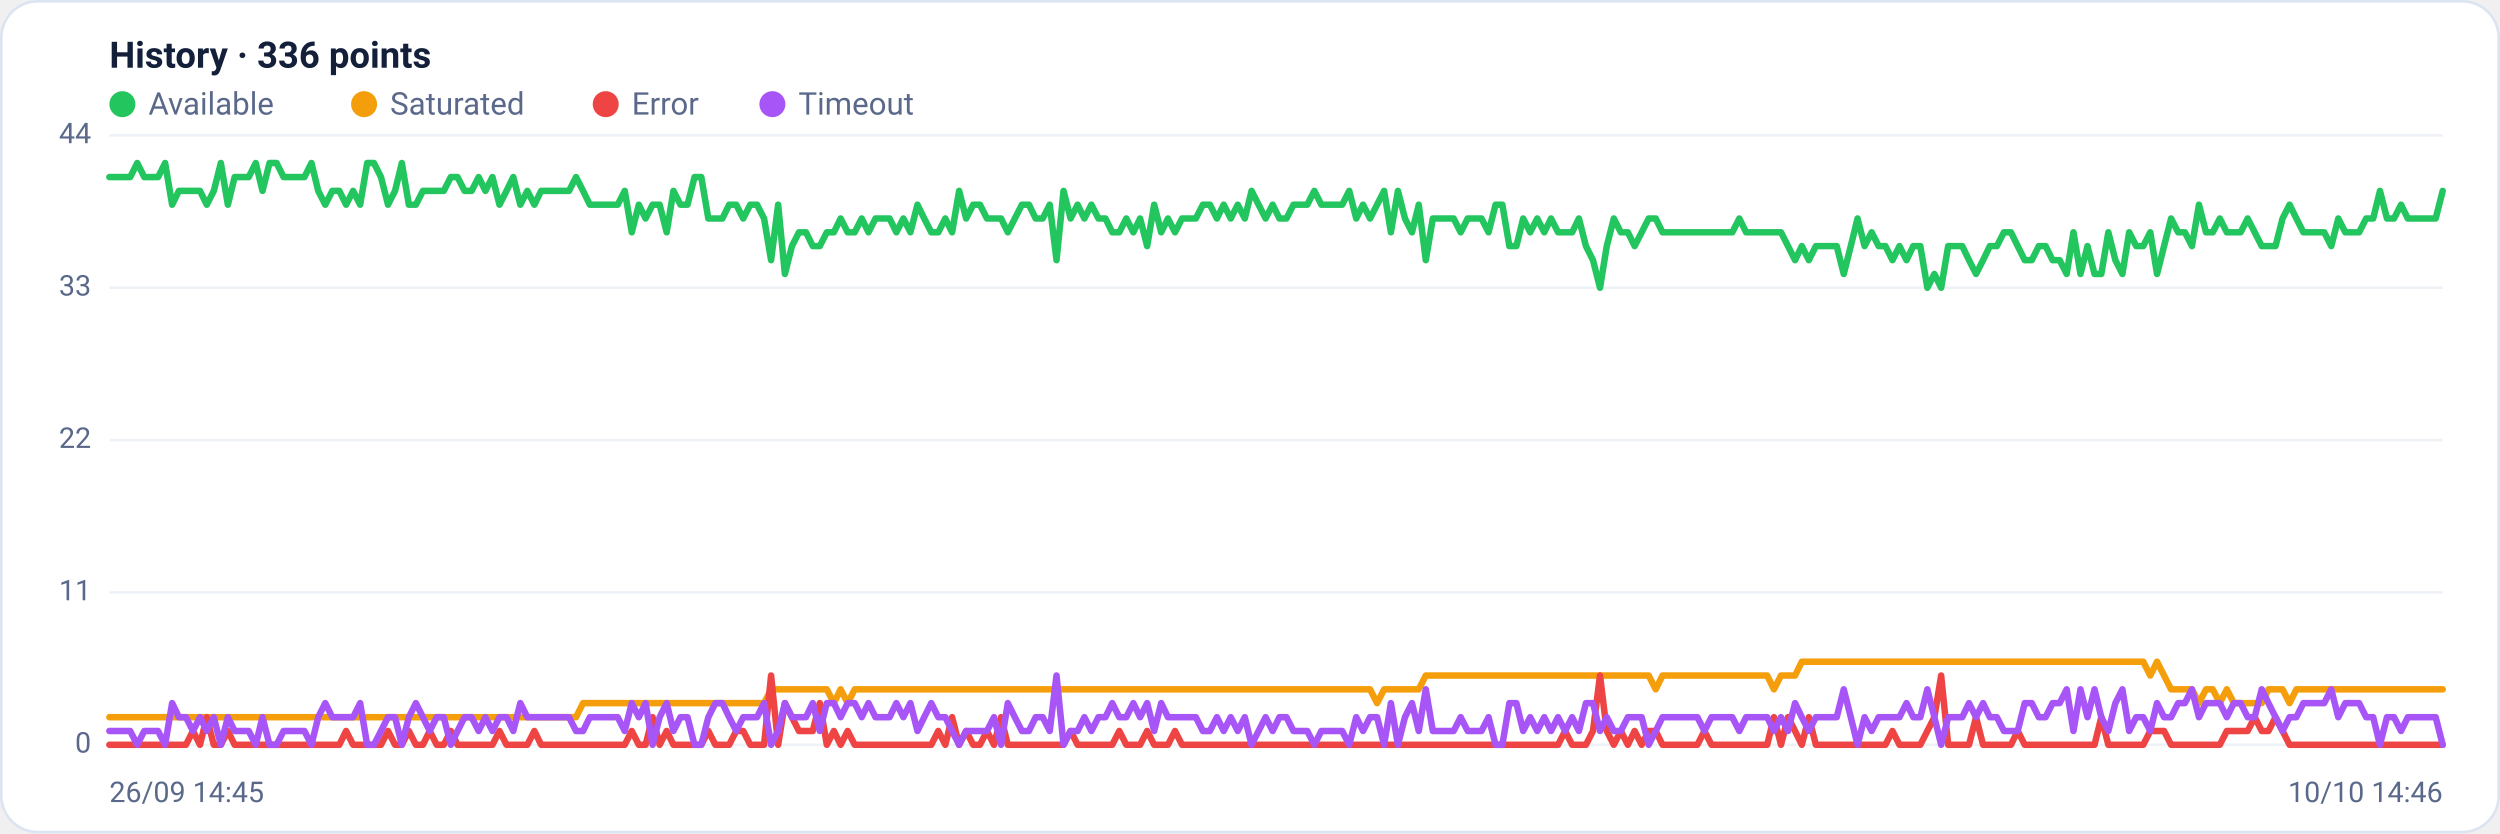
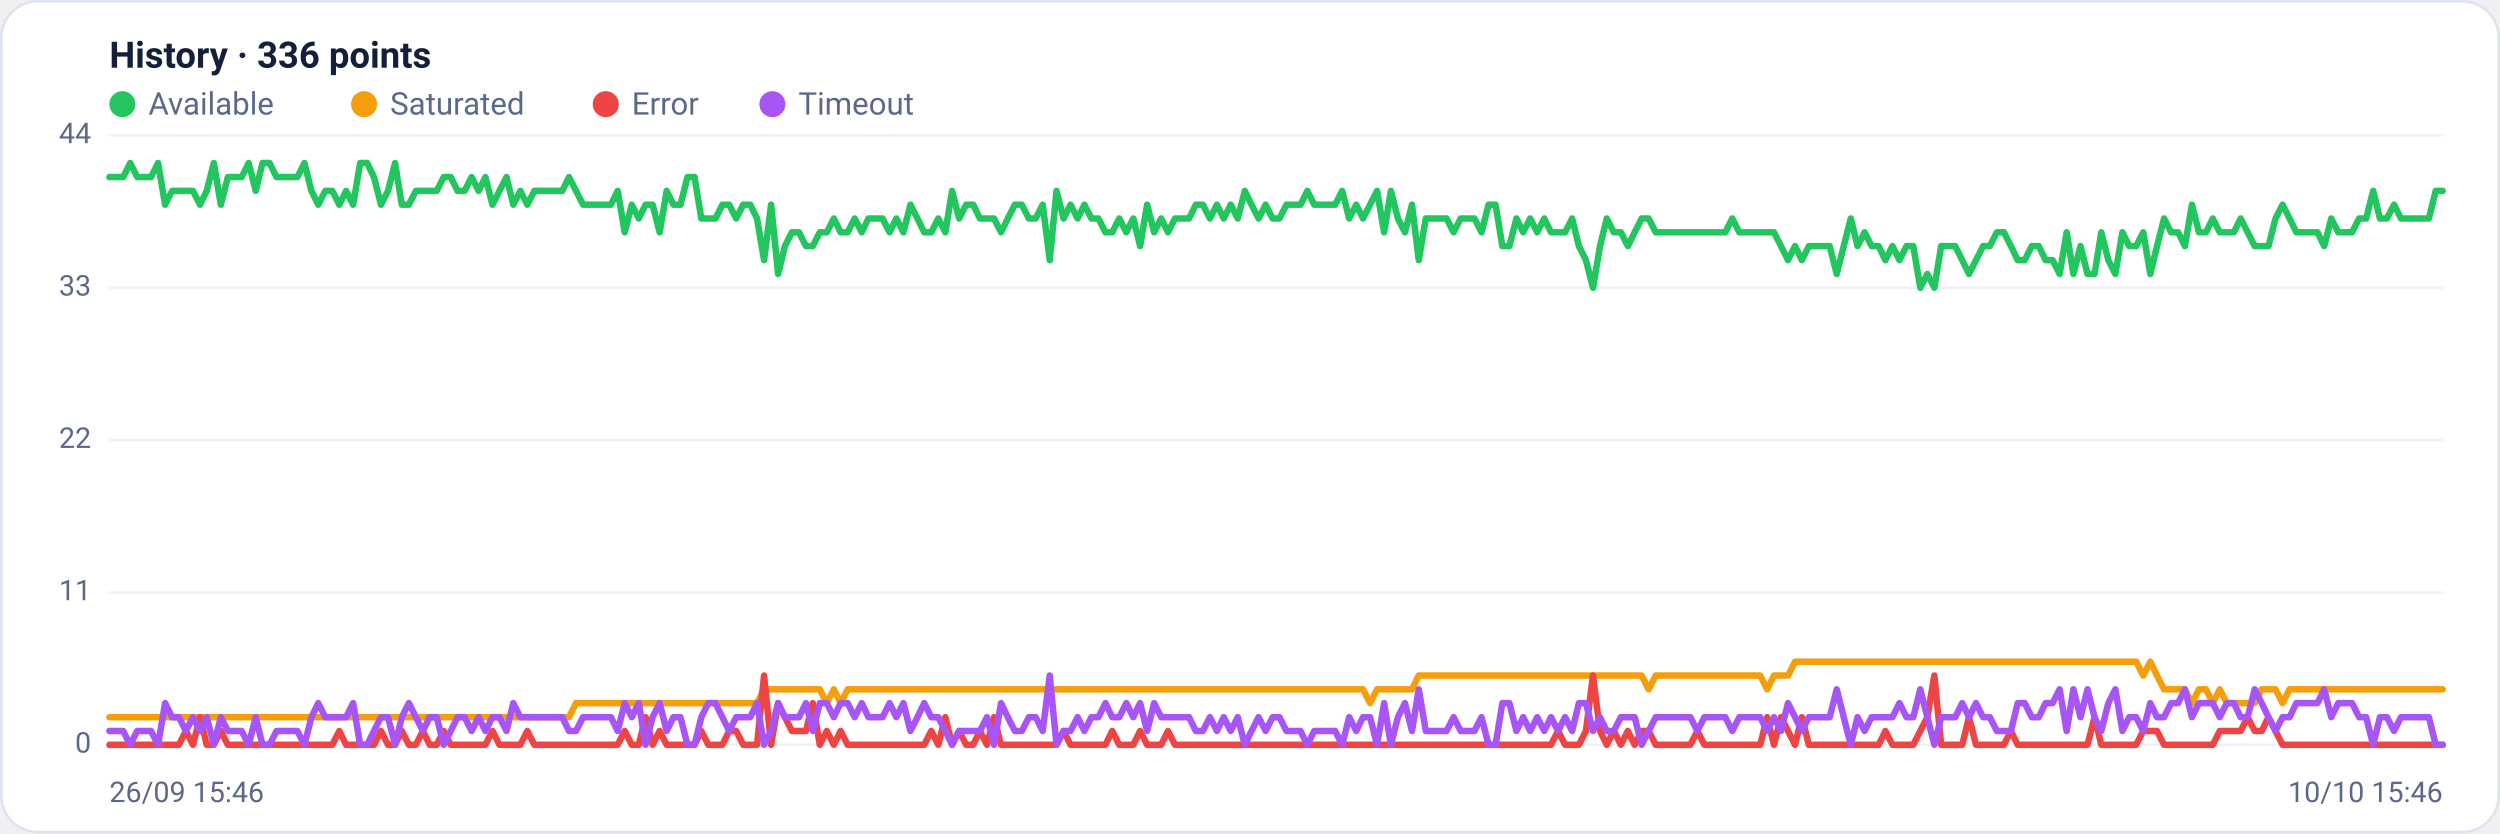
<svg xmlns="http://www.w3.org/2000/svg" viewBox="0 0 960 320" width="960" height="320" font-family="Segoe UI, system-ui, -apple-system, Roboto, Helvetica, Arial, sans-serif" role="img" aria-label="Availability history per region">
  <rect x="0.5" y="0.5" width="959" height="319" rx="14" fill="#ffffff" stroke="#dce3f1" />
  <text x="42" y="26" font-size="14" font-weight="600" fill="#14203a">History · 336 points</text>
  <circle cx="47" cy="40" r="5" fill="#22c55e" />
  <text x="57" y="44" font-size="12" fill="#5a688a">Available</text>
  <circle cx="139.8" cy="40" r="5" fill="#f59e0b" />
  <text x="149.8" y="44" font-size="12" fill="#5a688a">Saturated</text>
  <circle cx="232.6" cy="40" r="5" fill="#ef4444" />
  <text x="242.6" y="44" font-size="12" fill="#5a688a">Error</text>
  <circle cx="296.6" cy="40" r="5" fill="#a855f7" />
  <text x="306.6" y="44" font-size="12" fill="#5a688a">Timeout</text>
  <line x1="42" y1="286.0" x2="938" y2="286.0" stroke="#eef2f7" stroke-width="1" />
  <text x="35" y="289.0" text-anchor="end" font-size="11" fill="#5a688a">0</text>
  <line x1="42" y1="227.5" x2="938" y2="227.5" stroke="#eef2f7" stroke-width="1" />
  <text x="35" y="230.5" text-anchor="end" font-size="11" fill="#5a688a">11</text>
  <line x1="42" y1="169.0" x2="938" y2="169.0" stroke="#eef2f7" stroke-width="1" />
  <text x="35" y="172.0" text-anchor="end" font-size="11" fill="#5a688a">22</text>
  <line x1="42" y1="110.5" x2="938" y2="110.5" stroke="#eef2f7" stroke-width="1" />
  <text x="35" y="113.5" text-anchor="end" font-size="11" fill="#5a688a">33</text>
  <line x1="42" y1="52.0" x2="938" y2="52.0" stroke="#eef2f7" stroke-width="1" />
  <text x="35" y="55.0" text-anchor="end" font-size="11" fill="#5a688a">44</text>
-   <polyline fill="none" stroke="#22c55e" stroke-width="2.5" stroke-linejoin="round" stroke-linecap="round" points="42.0,68.0 44.7,68.0 47.3,68.0 50.0,68.0 52.7,62.6 55.4,68.0 58.0,68.0 60.7,68.0 63.4,62.6 66.1,78.6 68.7,73.3 71.4,73.3 74.1,73.3 76.8,73.3 79.4,78.6 82.1,73.3 84.8,62.6 87.5,78.6 90.1,68.0 92.8,68.0 95.5,68.0 98.2,62.6 100.8,73.3 103.5,62.6 106.2,62.6 108.9,68.0 111.5,68.0 114.2,68.0 116.9,68.0 119.6,62.6 122.2,73.3 124.9,78.6 127.6,73.3 130.3,73.3 132.9,78.6 135.6,73.3 138.3,78.6 141.0,62.6 143.6,62.6 146.3,68.0 149.0,78.6 151.7,73.3 154.3,62.6 157.0,78.6 159.7,78.6 162.4,73.3 165.0,73.3 167.7,73.3 170.4,73.3 173.1,68.0 175.7,68.0 178.4,73.3 181.1,73.3 183.8,68.0 186.4,73.3 189.1,68.0 191.8,78.6 194.5,73.3 197.1,68.0 199.8,78.6 202.5,73.3 205.2,78.6 207.8,73.3 210.5,73.3 213.2,73.3 215.9,73.3 218.5,73.3 221.2,68.0 223.9,73.3 226.5,78.6 229.2,78.6 231.9,78.6 234.6,78.6 237.2,78.6 239.9,73.3 242.6,89.2 245.3,78.6 247.9,83.9 250.6,78.6 253.3,78.6 256.0,89.2 258.6,73.3 261.3,78.6 264.0,78.6 266.7,68.0 269.3,68.0 272.0,83.9 274.7,83.9 277.4,83.9 280.0,78.6 282.7,78.6 285.4,83.9 288.1,78.6 290.7,78.6 293.4,83.9 296.1,99.9 298.8,78.6 301.4,105.2 304.1,94.5 306.8,89.2 309.5,89.2 312.1,94.5 314.8,94.5 317.5,89.2 320.2,89.2 322.8,83.9 325.5,89.2 328.2,89.2 330.9,83.9 333.5,89.2 336.2,83.9 338.9,83.9 341.6,83.9 344.2,89.2 346.9,83.9 349.6,89.2 352.3,78.6 354.9,83.9 357.6,89.2 360.3,89.2 363.0,83.9 365.6,89.2 368.3,73.3 371.0,83.9 373.7,78.6 376.3,78.6 379.0,83.9 381.7,83.9 384.4,83.9 387.0,89.2 389.7,83.9 392.4,78.6 395.1,78.6 397.7,83.9 400.4,83.9 403.1,78.6 405.7,99.9 408.4,73.3 411.1,83.9 413.8,78.6 416.4,83.9 419.1,78.6 421.8,83.9 424.5,83.9 427.1,89.2 429.8,89.2 432.5,83.9 435.2,89.2 437.8,83.9 440.5,94.5 443.2,78.6 445.9,89.2 448.5,83.9 451.2,89.2 453.9,83.9 456.6,83.9 459.2,83.9 461.9,78.6 464.6,78.6 467.3,83.9 469.9,78.6 472.6,83.9 475.3,78.6 478.0,83.9 480.6,73.3 483.3,78.6 486.0,83.9 488.7,78.6 491.3,83.9 494.0,83.9 496.7,78.6 499.4,78.6 502.0,78.6 504.7,73.3 507.4,78.6 510.1,78.6 512.7,78.6 515.4,78.6 518.1,73.3 520.8,83.9 523.4,78.6 526.1,83.9 528.8,78.6 531.5,73.3 534.1,89.2 536.8,73.3 539.5,83.9 542.2,89.2 544.8,78.6 547.5,99.9 550.2,83.9 552.9,83.9 555.5,83.9 558.2,83.9 560.9,89.2 563.6,83.9 566.2,83.9 568.9,83.9 571.6,89.2 574.3,78.6 576.9,78.6 579.6,94.5 582.3,94.5 584.9,83.9 587.6,89.2 590.3,83.9 593.0,89.2 595.6,83.9 598.3,89.2 601.0,89.2 603.7,89.2 606.3,83.9 609.0,94.5 611.7,99.9 614.4,110.5 617.0,94.5 619.7,83.9 622.4,89.2 625.1,89.2 627.7,94.5 630.4,89.2 633.1,83.9 635.8,83.9 638.4,89.2 641.1,89.2 643.8,89.2 646.5,89.2 649.1,89.2 651.8,89.2 654.5,89.2 657.2,89.2 659.8,89.2 662.5,89.2 665.2,89.2 667.9,83.9 670.5,89.2 673.2,89.2 675.9,89.2 678.6,89.2 681.2,89.2 683.9,89.2 686.6,94.5 689.3,99.9 691.9,94.5 694.6,99.9 697.3,94.5 700.0,94.5 702.6,94.5 705.3,94.5 708.0,105.2 710.7,94.5 713.3,83.9 716.0,94.5 718.7,89.2 721.4,94.5 724.0,94.5 726.7,99.9 729.4,94.5 732.1,99.9 734.7,94.5 737.4,94.5 740.1,110.5 742.8,105.2 745.4,110.5 748.1,94.5 750.8,94.5 753.5,94.5 756.1,99.9 758.8,105.2 761.5,99.9 764.1,94.5 766.8,94.5 769.5,89.2 772.2,89.2 774.8,94.5 777.5,99.9 780.2,99.9 782.9,94.5 785.5,94.5 788.2,99.9 790.9,99.9 793.6,105.2 796.2,89.2 798.9,105.2 801.6,94.5 804.3,105.2 806.9,105.2 809.6,89.2 812.3,99.9 815.0,105.2 817.6,89.2 820.3,94.5 823.0,94.5 825.7,89.2 828.3,105.2 831.0,94.5 833.7,83.9 836.4,89.2 839.0,89.2 841.7,94.5 844.4,78.6 847.1,89.2 849.7,89.2 852.4,83.9 855.1,89.2 857.8,89.2 860.4,89.2 863.1,83.9 865.8,89.2 868.5,94.5 871.1,94.5 873.8,94.5 876.5,83.9 879.2,78.6 881.8,83.9 884.5,89.2 887.2,89.2 889.9,89.2 892.5,89.2 895.2,94.5 897.9,83.9 900.6,89.2 903.2,89.2 905.9,89.2 908.6,83.9 911.3,83.9 913.9,73.3 916.6,83.9 919.3,83.9 922.0,78.6 924.6,83.9 927.3,83.9 930.0,83.9 932.7,83.9 935.3,83.9 938.0,73.3" />
-   <polyline fill="none" stroke="#f59e0b" stroke-width="2.5" stroke-linejoin="round" stroke-linecap="round" points="42.0,275.4 44.7,275.4 47.3,275.4 50.0,275.4 52.7,275.4 55.4,275.4 58.0,275.4 60.7,275.4 63.4,275.4 66.1,275.4 68.7,275.4 71.4,275.4 74.1,275.4 76.8,275.4 79.4,275.4 82.1,275.4 84.8,275.4 87.5,275.4 90.1,275.4 92.8,275.4 95.5,275.4 98.2,275.4 100.8,275.4 103.5,275.4 106.2,275.4 108.9,275.4 111.5,275.4 114.2,275.4 116.9,275.4 119.6,275.4 122.2,275.4 124.9,275.4 127.6,275.4 130.3,275.4 132.9,275.4 135.6,275.4 138.3,275.4 141.0,275.4 143.6,275.4 146.3,275.4 149.0,275.4 151.7,275.4 154.3,275.4 157.0,275.4 159.7,275.4 162.4,275.4 165.0,275.4 167.7,275.4 170.4,275.4 173.1,275.4 175.7,275.4 178.4,275.4 181.1,275.4 183.8,275.4 186.4,275.4 189.1,275.4 191.8,275.4 194.5,275.4 197.1,275.4 199.8,275.4 202.5,275.4 205.2,275.4 207.8,275.4 210.5,275.4 213.2,275.4 215.9,275.4 218.5,275.4 221.2,275.4 223.9,270.0 226.5,270.0 229.2,270.0 231.9,270.0 234.6,270.0 237.2,270.0 239.9,270.0 242.6,270.0 245.3,270.0 247.9,270.0 250.6,270.0 253.3,270.0 256.0,270.0 258.6,270.0 261.3,270.0 264.0,270.0 266.7,270.0 269.3,270.0 272.0,270.0 274.7,270.0 277.4,270.0 280.0,270.0 282.7,270.0 285.4,270.0 288.1,270.0 290.7,270.0 293.4,270.0 296.1,264.7 298.8,264.7 301.4,264.7 304.1,264.7 306.8,264.7 309.5,264.7 312.1,264.7 314.8,264.7 317.5,264.7 320.2,270.0 322.8,264.7 325.5,270.0 328.2,264.7 330.9,264.7 333.5,264.7 336.2,264.7 338.9,264.7 341.6,264.7 344.2,264.7 346.9,264.7 349.6,264.7 352.3,264.7 354.9,264.7 357.6,264.7 360.3,264.7 363.0,264.7 365.6,264.7 368.3,264.7 371.0,264.7 373.7,264.7 376.3,264.7 379.0,264.7 381.7,264.7 384.4,264.7 387.0,264.7 389.7,264.7 392.4,264.7 395.1,264.7 397.7,264.7 400.4,264.7 403.1,264.7 405.7,264.7 408.4,264.7 411.1,264.7 413.8,264.7 416.4,264.7 419.1,264.7 421.8,264.7 424.5,264.7 427.1,264.7 429.8,264.7 432.5,264.7 435.2,264.7 437.8,264.7 440.5,264.7 443.2,264.7 445.9,264.7 448.5,264.7 451.2,264.7 453.9,264.7 456.6,264.7 459.2,264.7 461.9,264.7 464.6,264.7 467.3,264.7 469.9,264.7 472.6,264.7 475.3,264.7 478.0,264.7 480.6,264.7 483.3,264.7 486.0,264.7 488.7,264.7 491.3,264.7 494.0,264.7 496.7,264.7 499.4,264.7 502.0,264.7 504.7,264.7 507.4,264.7 510.1,264.7 512.7,264.7 515.4,264.7 518.1,264.7 520.8,264.7 523.4,264.7 526.1,264.7 528.8,270.0 531.5,264.7 534.1,264.7 536.8,264.7 539.5,264.7 542.2,264.7 544.8,264.7 547.5,259.4 550.2,259.4 552.9,259.4 555.5,259.4 558.2,259.4 560.9,259.4 563.6,259.4 566.2,259.4 568.9,259.4 571.6,259.4 574.3,259.4 576.9,259.4 579.6,259.4 582.3,259.4 584.9,259.4 587.6,259.4 590.3,259.4 593.0,259.4 595.6,259.4 598.3,259.4 601.0,259.4 603.7,259.4 606.3,259.4 609.0,259.4 611.7,259.4 614.4,259.4 617.0,259.4 619.7,259.4 622.4,259.4 625.1,259.4 627.7,259.4 630.4,259.4 633.1,259.4 635.8,264.7 638.4,259.4 641.1,259.4 643.8,259.4 646.5,259.4 649.1,259.4 651.8,259.4 654.5,259.4 657.2,259.4 659.8,259.4 662.5,259.4 665.2,259.4 667.9,259.4 670.5,259.4 673.2,259.4 675.9,259.4 678.6,259.4 681.2,264.7 683.9,259.4 686.6,259.4 689.3,259.4 691.9,254.1 694.6,254.1 697.3,254.1 700.0,254.1 702.6,254.1 705.3,254.1 708.0,254.1 710.7,254.1 713.3,254.1 716.0,254.1 718.7,254.1 721.4,254.1 724.0,254.1 726.7,254.1 729.4,254.1 732.1,254.1 734.7,254.1 737.4,254.1 740.1,254.1 742.8,254.1 745.4,254.1 748.1,254.1 750.8,254.1 753.5,254.1 756.1,254.1 758.8,254.1 761.5,254.1 764.1,254.1 766.8,254.1 769.5,254.1 772.2,254.1 774.8,254.1 777.5,254.1 780.2,254.1 782.9,254.1 785.5,254.1 788.2,254.1 790.9,254.1 793.6,254.1 796.2,254.1 798.9,254.1 801.6,254.1 804.3,254.1 806.9,254.1 809.6,254.1 812.3,254.1 815.0,254.1 817.6,254.1 820.3,254.1 823.0,254.1 825.7,259.4 828.3,254.1 831.0,259.4 833.7,264.7 836.4,264.7 839.0,264.7 841.7,264.7 844.4,270.0 847.1,264.7 849.7,264.7 852.4,270.0 855.1,264.7 857.8,270.0 860.4,270.0 863.1,270.0 865.8,270.0 868.5,270.0 871.1,264.7 873.8,264.7 876.5,264.7 879.2,270.0 881.8,264.7 884.5,264.7 887.2,264.7 889.9,264.7 892.5,264.7 895.2,264.7 897.9,264.7 900.6,264.7 903.2,264.7 905.9,264.7 908.6,264.7 911.3,264.7 913.9,264.7 916.6,264.7 919.3,264.7 922.0,264.7 924.6,264.7 927.3,264.7 930.0,264.7 932.7,264.7 935.3,264.7 938.0,264.7" />
-   <polyline fill="none" stroke="#ef4444" stroke-width="2.5" stroke-linejoin="round" stroke-linecap="round" points="42.0,286.0 44.7,286.0 47.3,286.0 50.0,286.0 52.7,286.0 55.4,286.0 58.0,286.0 60.7,286.0 63.4,286.0 66.1,286.0 68.7,286.0 71.4,286.0 74.1,280.7 76.8,286.0 79.4,275.4 82.1,286.0 84.8,286.0 87.5,280.7 90.1,286.0 92.8,286.0 95.5,286.0 98.2,286.0 100.8,286.0 103.5,286.0 106.2,286.0 108.9,286.0 111.5,286.0 114.2,286.0 116.9,286.0 119.6,286.0 122.2,286.0 124.9,286.0 127.6,286.0 130.3,286.0 132.9,280.7 135.6,286.0 138.3,286.0 141.0,286.0 143.6,286.0 146.3,286.0 149.0,280.7 151.7,286.0 154.3,286.0 157.0,280.7 159.7,286.0 162.4,286.0 165.0,280.7 167.7,286.0 170.4,286.0 173.1,280.7 175.7,286.0 178.4,286.0 181.1,286.0 183.8,286.0 186.4,286.0 189.1,286.0 191.8,280.7 194.5,286.0 197.1,286.0 199.8,286.0 202.5,286.0 205.2,280.7 207.8,286.0 210.5,286.0 213.2,286.0 215.9,286.0 218.5,286.0 221.2,286.0 223.9,286.0 226.5,286.0 229.2,286.0 231.9,286.0 234.6,286.0 237.2,286.0 239.9,286.0 242.6,280.7 245.3,286.0 247.9,286.0 250.6,275.4 253.3,286.0 256.0,280.7 258.6,286.0 261.3,286.0 264.0,286.0 266.7,286.0 269.3,286.0 272.0,280.7 274.7,286.0 277.4,286.0 280.0,286.0 282.7,280.7 285.4,280.7 288.1,286.0 290.7,286.0 293.4,286.0 296.1,259.4 298.8,286.0 301.4,270.0 304.1,275.4 306.8,280.7 309.5,280.7 312.1,280.7 314.8,270.0 317.5,286.0 320.2,280.7 322.8,286.0 325.5,280.7 328.2,286.0 330.9,286.0 333.5,286.0 336.2,286.0 338.9,286.0 341.6,286.0 344.2,286.0 346.9,286.0 349.6,286.0 352.3,286.0 354.9,286.0 357.6,286.0 360.3,280.7 363.0,286.0 365.6,275.4 368.3,286.0 371.0,280.7 373.7,286.0 376.3,286.0 379.0,280.7 381.7,286.0 384.4,275.4 387.0,286.0 389.7,286.0 392.4,286.0 395.1,286.0 397.7,286.0 400.4,286.0 403.1,286.0 405.7,286.0 408.4,286.0 411.1,280.7 413.8,286.0 416.4,286.0 419.1,286.0 421.8,286.0 424.5,286.0 427.1,286.0 429.8,280.7 432.5,286.0 435.2,286.0 437.8,286.0 440.5,280.7 443.2,286.0 445.9,286.0 448.5,286.0 451.2,280.7 453.9,286.0 456.6,286.0 459.2,286.0 461.9,286.0 464.6,286.0 467.3,286.0 469.9,286.0 472.6,286.0 475.3,286.0 478.0,286.0 480.6,286.0 483.3,286.0 486.0,286.0 488.7,286.0 491.3,286.0 494.0,286.0 496.7,286.0 499.4,286.0 502.0,286.0 504.7,286.0 507.4,286.0 510.1,286.0 512.7,286.0 515.4,286.0 518.1,286.0 520.8,286.0 523.4,286.0 526.1,286.0 528.8,286.0 531.5,286.0 534.1,286.0 536.8,286.0 539.5,286.0 542.2,286.0 544.8,286.0 547.5,286.0 550.2,286.0 552.9,286.0 555.5,286.0 558.2,286.0 560.9,286.0 563.6,286.0 566.2,286.0 568.9,286.0 571.6,286.0 574.3,286.0 576.9,286.0 579.6,286.0 582.3,286.0 584.9,286.0 587.6,286.0 590.3,286.0 593.0,286.0 595.6,286.0 598.3,286.0 601.0,280.7 603.7,286.0 606.3,286.0 609.0,286.0 611.7,280.7 614.4,259.4 617.0,280.7 619.7,286.0 622.4,280.7 625.1,286.0 627.7,280.7 630.4,286.0 633.1,280.7 635.8,280.7 638.4,286.0 641.1,286.0 643.8,286.0 646.5,286.0 649.1,286.0 651.8,286.0 654.5,280.7 657.2,286.0 659.8,286.0 662.5,286.0 665.2,286.0 667.9,286.0 670.5,286.0 673.2,286.0 675.9,286.0 678.6,286.0 681.2,275.4 683.9,286.0 686.6,275.4 689.3,280.7 691.9,286.0 694.6,275.4 697.3,286.0 700.0,286.0 702.6,286.0 705.3,286.0 708.0,286.0 710.7,286.0 713.3,286.0 716.0,286.0 718.7,286.0 721.4,286.0 724.0,286.0 726.7,280.7 729.4,286.0 732.1,286.0 734.7,286.0 737.4,286.0 740.1,280.7 742.8,275.4 745.4,259.4 748.1,286.0 750.8,286.0 753.5,286.0 756.1,286.0 758.8,275.4 761.5,286.0 764.1,286.0 766.8,286.0 769.5,286.0 772.2,286.0 774.8,280.7 777.5,286.0 780.2,286.0 782.9,286.0 785.5,286.0 788.2,286.0 790.9,286.0 793.6,286.0 796.2,286.0 798.9,286.0 801.6,286.0 804.3,286.0 806.9,275.4 809.6,286.0 812.3,286.0 815.0,286.0 817.6,286.0 820.3,286.0 823.0,286.0 825.7,280.7 828.3,280.7 831.0,280.7 833.7,286.0 836.4,286.0 839.0,286.0 841.7,286.0 844.4,286.0 847.1,286.0 849.7,286.0 852.4,286.0 855.1,280.7 857.8,280.7 860.4,280.7 863.1,280.7 865.8,275.4 868.5,280.7 871.1,280.7 873.8,275.4 876.5,280.7 879.2,286.0 881.8,286.0 884.5,286.0 887.2,286.0 889.9,286.0 892.5,286.0 895.2,286.0 897.9,286.0 900.6,286.0 903.2,286.0 905.9,286.0 908.6,286.0 911.3,286.0 913.9,286.0 916.6,286.0 919.3,286.0 922.0,286.0 924.6,286.0 927.3,286.0 930.0,286.0 932.7,286.0 935.3,286.0 938.0,286.0" />
-   <polyline fill="none" stroke="#a855f7" stroke-width="2.5" stroke-linejoin="round" stroke-linecap="round" points="42.0,280.7 44.7,280.7 47.3,280.7 50.0,280.7 52.7,286.0 55.4,280.7 58.0,280.7 60.7,280.7 63.4,286.0 66.1,270.0 68.7,275.4 71.4,275.4 74.1,280.7 76.8,275.4 79.4,280.7 82.1,275.4 84.8,286.0 87.5,275.4 90.1,280.7 92.8,280.7 95.5,280.7 98.2,286.0 100.8,275.4 103.5,286.0 106.2,286.0 108.9,280.7 111.5,280.7 114.2,280.7 116.9,280.7 119.6,286.0 122.2,275.4 124.9,270.0 127.6,275.4 130.3,275.4 132.9,275.4 135.6,275.4 138.3,270.0 141.0,286.0 143.6,286.0 146.3,280.7 149.0,275.4 151.7,275.4 154.3,286.0 157.0,275.4 159.7,270.0 162.4,275.4 165.0,280.7 167.7,275.4 170.4,275.4 173.1,286.0 175.7,280.7 178.4,275.4 181.1,275.4 183.8,280.7 186.4,275.4 189.1,280.7 191.8,275.4 194.5,275.4 197.1,280.7 199.8,270.0 202.5,275.4 205.2,275.4 207.8,275.4 210.5,275.4 213.2,275.4 215.9,275.4 218.5,275.4 221.2,280.7 223.9,280.7 226.5,275.4 229.2,275.4 231.9,275.4 234.6,275.4 237.2,275.4 239.9,280.7 242.6,270.0 245.3,275.4 247.9,270.0 250.6,286.0 253.3,275.4 256.0,270.0 258.6,280.7 261.3,275.4 264.0,275.4 266.7,286.0 269.3,286.0 272.0,275.4 274.7,270.0 277.4,270.0 280.0,275.4 282.7,280.7 285.4,275.4 288.1,275.4 290.7,275.4 293.4,270.0 296.1,286.0 298.8,280.7 301.4,270.0 304.1,275.4 306.8,275.4 309.5,275.4 312.1,270.0 314.8,280.7 317.5,270.0 320.2,270.0 322.8,275.4 325.5,270.0 328.2,270.0 330.9,275.4 333.5,270.0 336.2,275.4 338.9,275.4 341.6,275.4 344.2,270.0 346.9,275.4 349.6,270.0 352.3,280.7 354.9,275.4 357.6,270.0 360.3,275.4 363.0,275.4 365.6,280.7 368.3,286.0 371.0,280.7 373.7,280.7 376.3,280.7 379.0,280.7 381.7,275.4 384.4,286.0 387.0,270.0 389.7,275.4 392.4,280.7 395.1,280.7 397.7,275.4 400.4,275.4 403.1,280.7 405.7,259.4 408.4,286.0 411.1,280.7 413.8,280.7 416.4,275.4 419.1,280.7 421.8,275.4 424.5,275.4 427.1,270.0 429.8,275.4 432.5,275.4 435.2,270.0 437.8,275.4 440.5,270.0 443.2,280.7 445.9,270.0 448.5,275.4 451.2,275.4 453.9,275.4 456.6,275.4 459.2,275.4 461.9,280.7 464.6,280.7 467.3,275.4 469.9,280.7 472.6,275.4 475.3,280.7 478.0,275.4 480.6,286.0 483.3,280.7 486.0,275.4 488.7,280.7 491.3,275.4 494.0,275.4 496.7,280.7 499.4,280.7 502.0,280.7 504.7,286.0 507.4,280.7 510.1,280.7 512.7,280.7 515.4,280.7 518.1,286.0 520.8,275.4 523.4,280.7 526.1,275.4 528.8,275.4 531.5,286.0 534.1,270.0 536.8,286.0 539.5,275.4 542.2,270.0 544.8,280.7 547.5,264.7 550.2,280.7 552.9,280.7 555.5,280.7 558.2,280.7 560.9,275.4 563.6,280.7 566.2,280.7 568.9,280.7 571.6,275.4 574.3,286.0 576.9,286.0 579.6,270.0 582.3,270.0 584.9,280.7 587.6,275.4 590.3,280.7 593.0,275.4 595.6,280.7 598.3,275.4 601.0,280.7 603.7,275.4 606.3,280.7 609.0,270.0 611.7,270.0 614.4,280.7 617.0,275.4 619.7,280.7 622.4,280.7 625.1,275.4 627.7,275.4 630.4,275.4 633.1,286.0 635.8,280.7 638.4,275.4 641.1,275.4 643.8,275.4 646.5,275.4 649.1,275.4 651.8,275.4 654.5,280.7 657.2,275.4 659.8,275.4 662.5,275.4 665.2,275.4 667.9,280.7 670.5,275.4 673.2,275.4 675.9,275.4 678.6,275.4 681.2,280.7 683.9,275.4 686.6,280.7 689.3,270.0 691.9,275.4 694.6,280.7 697.3,275.4 700.0,275.4 702.6,275.4 705.3,275.4 708.0,264.7 710.7,275.4 713.3,286.0 716.0,275.4 718.7,280.7 721.4,275.4 724.0,275.4 726.7,275.4 729.4,275.4 732.1,270.0 734.7,275.4 737.4,275.4 740.1,264.7 742.8,275.4 745.4,286.0 748.1,275.4 750.8,275.4 753.5,275.4 756.1,270.0 758.8,275.4 761.5,270.0 764.1,275.4 766.8,275.4 769.5,280.7 772.2,280.7 774.8,280.7 777.5,270.0 780.2,270.0 782.9,275.4 785.5,275.4 788.2,270.0 790.9,270.0 793.6,264.7 796.2,280.7 798.9,264.7 801.6,275.4 804.3,264.7 806.9,275.4 809.6,280.7 812.3,270.0 815.0,264.7 817.6,280.7 820.3,275.4 823.0,275.4 825.7,280.7 828.3,270.0 831.0,275.4 833.7,275.4 836.4,270.0 839.0,270.0 841.7,264.7 844.4,275.4 847.1,270.0 849.7,270.0 852.4,270.0 855.1,275.4 857.8,270.0 860.4,270.0 863.1,275.4 865.8,275.4 868.5,264.7 871.1,270.0 873.8,275.4 876.5,280.7 879.2,275.4 881.8,275.4 884.5,270.0 887.2,270.0 889.9,270.0 892.5,270.0 895.2,264.7 897.9,275.4 900.6,270.0 903.2,270.0 905.9,270.0 908.6,275.4 911.3,275.4 913.9,286.0 916.6,275.4 919.3,275.4 922.0,280.7 924.6,275.4 927.3,275.4 930.0,275.4 932.7,275.4 935.3,275.4 938.0,286.0" />
-   <text x="42" y="308" font-size="11" fill="#5a688a">26/09 14:45</text>
-   <text x="938" y="308" text-anchor="end" font-size="11" fill="#5a688a">10/10 14:46</text>
+   <polyline fill="none" stroke="#22c55e" stroke-width="2.5" stroke-linejoin="round" stroke-linecap="round" points="42.0,68.0 44.7,68.0 47.3,68.0 50.0,62.6 52.7,68.0 55.4,68.0 58.0,68.0 60.7,62.6 63.4,78.6 66.1,73.3 68.7,73.3 71.4,73.3 74.1,73.3 76.8,78.6 79.4,73.3 82.1,62.6 84.8,78.6 87.5,68.0 90.1,68.0 92.8,68.0 95.5,62.6 98.2,73.3 100.8,62.6 103.5,62.6 106.2,68.0 108.9,68.0 111.5,68.0 114.2,68.0 116.9,62.6 119.6,73.3 122.2,78.6 124.9,73.3 127.6,73.3 130.3,78.6 132.9,73.3 135.6,78.6 138.3,62.6 141.0,62.6 143.6,68.0 146.3,78.6 149.0,73.3 151.7,62.6 154.3,78.6 157.0,78.6 159.7,73.3 162.4,73.3 165.0,73.3 167.7,73.3 170.4,68.0 173.1,68.0 175.7,73.3 178.4,73.3 181.1,68.0 183.8,73.3 186.4,68.0 189.1,78.6 191.8,73.3 194.5,68.0 197.1,78.6 199.8,73.3 202.5,78.6 205.2,73.3 207.8,73.3 210.5,73.3 213.2,73.3 215.9,73.3 218.5,68.0 221.2,73.3 223.9,78.6 226.5,78.6 229.2,78.6 231.9,78.6 234.6,78.6 237.2,73.3 239.9,89.2 242.6,78.6 245.3,83.9 247.9,78.6 250.6,78.6 253.3,89.2 256.0,73.3 258.6,78.6 261.3,78.6 264.0,68.0 266.7,68.0 269.3,83.9 272.0,83.9 274.7,83.9 277.4,78.6 280.0,78.6 282.7,83.9 285.4,78.6 288.1,78.6 290.7,83.9 293.4,99.9 296.1,78.6 298.8,105.2 301.4,94.5 304.1,89.2 306.8,89.2 309.5,94.5 312.1,94.5 314.8,89.2 317.5,89.2 320.2,83.9 322.8,89.2 325.5,89.2 328.2,83.9 330.9,89.2 333.5,83.9 336.2,83.9 338.9,83.9 341.6,89.2 344.2,83.9 346.9,89.2 349.6,78.6 352.3,83.9 354.9,89.2 357.6,89.2 360.3,83.9 363.0,89.2 365.6,73.3 368.3,83.9 371.0,78.6 373.7,78.6 376.3,83.9 379.0,83.9 381.7,83.9 384.4,89.2 387.0,83.9 389.7,78.6 392.4,78.6 395.1,83.9 397.7,83.9 400.4,78.6 403.1,99.9 405.7,73.3 408.4,83.9 411.1,78.6 413.8,83.9 416.4,78.6 419.1,83.9 421.8,83.9 424.5,89.2 427.1,89.2 429.8,83.9 432.5,89.2 435.2,83.9 437.8,94.5 440.5,78.6 443.2,89.2 445.9,83.9 448.5,89.2 451.2,83.9 453.9,83.9 456.6,83.9 459.2,78.6 461.9,78.6 464.6,83.9 467.3,78.6 469.9,83.9 472.6,78.6 475.3,83.9 478.0,73.3 480.6,78.6 483.3,83.9 486.0,78.6 488.7,83.9 491.3,83.9 494.0,78.6 496.7,78.6 499.4,78.6 502.0,73.3 504.7,78.6 507.4,78.6 510.1,78.6 512.7,78.6 515.4,73.3 518.1,83.9 520.8,78.6 523.4,83.9 526.1,78.6 528.8,73.3 531.5,89.2 534.1,73.3 536.8,83.9 539.5,89.2 542.2,78.6 544.8,99.9 547.5,83.9 550.2,83.9 552.9,83.9 555.5,83.9 558.2,89.2 560.9,83.9 563.6,83.9 566.2,83.9 568.9,89.2 571.6,78.6 574.3,78.6 576.9,94.5 579.6,94.5 582.3,83.9 584.9,89.2 587.6,83.9 590.3,89.2 593.0,83.9 595.6,89.2 598.3,89.2 601.0,89.2 603.7,83.9 606.3,94.5 609.0,99.9 611.7,110.5 614.4,94.5 617.0,83.9 619.7,89.2 622.4,89.2 625.1,94.5 627.7,89.2 630.4,83.9 633.1,83.9 635.8,89.2 638.4,89.2 641.1,89.2 643.8,89.2 646.5,89.2 649.1,89.2 651.8,89.2 654.5,89.2 657.2,89.2 659.8,89.2 662.5,89.2 665.2,83.9 667.9,89.2 670.5,89.2 673.2,89.2 675.9,89.2 678.6,89.2 681.2,89.2 683.9,94.5 686.6,99.9 689.3,94.5 691.9,99.9 694.6,94.5 697.3,94.5 700.0,94.5 702.6,94.5 705.3,105.2 708.0,94.5 710.7,83.9 713.3,94.5 716.0,89.2 718.7,94.5 721.4,94.5 724.0,99.9 726.7,94.5 729.4,99.9 732.1,94.5 734.7,94.5 737.4,110.5 740.1,105.2 742.8,110.5 745.4,94.5 748.1,94.5 750.8,94.5 753.5,99.9 756.1,105.2 758.8,99.9 761.5,94.5 764.1,94.5 766.8,89.2 769.5,89.2 772.2,94.5 774.8,99.9 777.5,99.9 780.2,94.5 782.9,94.5 785.5,99.9 788.2,99.9 790.9,105.2 793.6,89.2 796.2,105.2 798.9,94.5 801.6,105.2 804.3,105.2 806.9,89.2 809.6,99.9 812.3,105.2 815.0,89.2 817.6,94.5 820.3,94.5 823.0,89.2 825.7,105.2 828.3,94.5 831.0,83.9 833.7,89.2 836.4,89.2 839.0,94.5 841.7,78.6 844.4,89.2 847.1,89.2 849.7,83.9 852.4,89.2 855.1,89.2 857.8,89.2 860.4,83.9 863.1,89.2 865.8,94.5 868.5,94.5 871.1,94.5 873.8,83.9 876.5,78.6 879.2,83.9 881.8,89.2 884.5,89.2 887.2,89.2 889.9,89.2 892.5,94.5 895.2,83.9 897.9,89.2 900.6,89.2 903.2,89.2 905.9,83.9 908.6,83.9 911.3,73.3 913.9,83.9 916.6,83.9 919.3,78.6 922.0,83.9 924.6,83.9 927.3,83.9 930.0,83.9 932.7,83.9 935.3,73.3 938.0,73.3" />
+   <polyline fill="none" stroke="#f59e0b" stroke-width="2.5" stroke-linejoin="round" stroke-linecap="round" points="42.0,275.4 44.7,275.4 47.3,275.4 50.0,275.4 52.7,275.4 55.4,275.4 58.0,275.4 60.7,275.4 63.4,275.4 66.1,275.4 68.7,275.4 71.4,275.4 74.1,275.4 76.8,275.4 79.4,275.4 82.1,275.4 84.8,275.4 87.5,275.4 90.1,275.4 92.8,275.4 95.5,275.4 98.2,275.4 100.8,275.4 103.5,275.4 106.2,275.4 108.9,275.4 111.5,275.4 114.2,275.4 116.9,275.4 119.6,275.4 122.2,275.4 124.9,275.4 127.6,275.4 130.3,275.4 132.9,275.4 135.6,275.4 138.3,275.4 141.0,275.4 143.6,275.4 146.3,275.4 149.0,275.4 151.7,275.4 154.3,275.4 157.0,275.4 159.7,275.4 162.4,275.4 165.0,275.4 167.7,275.4 170.4,275.4 173.1,275.4 175.7,275.4 178.4,275.4 181.1,275.4 183.8,275.4 186.4,275.4 189.1,275.4 191.8,275.4 194.5,275.4 197.1,275.4 199.8,275.4 202.5,275.4 205.2,275.4 207.8,275.4 210.5,275.4 213.2,275.4 215.9,275.4 218.5,275.4 221.2,270.0 223.9,270.0 226.5,270.0 229.2,270.0 231.9,270.0 234.6,270.0 237.2,270.0 239.9,270.0 242.6,270.0 245.3,270.0 247.9,270.0 250.6,270.0 253.3,270.0 256.0,270.0 258.6,270.0 261.3,270.0 264.0,270.0 266.7,270.0 269.3,270.0 272.0,270.0 274.7,270.0 277.4,270.0 280.0,270.0 282.7,270.0 285.4,270.0 288.1,270.0 290.7,270.0 293.4,264.7 296.1,264.7 298.8,264.7 301.4,264.7 304.1,264.7 306.8,264.7 309.5,264.7 312.1,264.7 314.8,264.7 317.5,270.0 320.2,264.7 322.8,270.0 325.5,264.7 328.2,264.7 330.9,264.7 333.5,264.7 336.2,264.7 338.9,264.7 341.6,264.7 344.2,264.7 346.9,264.7 349.6,264.7 352.3,264.7 354.9,264.7 357.6,264.7 360.3,264.7 363.0,264.7 365.6,264.7 368.3,264.7 371.0,264.7 373.7,264.7 376.3,264.7 379.0,264.7 381.7,264.7 384.4,264.7 387.0,264.7 389.7,264.7 392.4,264.7 395.1,264.7 397.7,264.7 400.4,264.7 403.1,264.7 405.7,264.7 408.4,264.7 411.1,264.7 413.8,264.7 416.4,264.7 419.1,264.7 421.8,264.7 424.5,264.7 427.1,264.7 429.8,264.7 432.5,264.7 435.2,264.7 437.8,264.7 440.5,264.7 443.2,264.7 445.9,264.7 448.5,264.7 451.2,264.7 453.9,264.7 456.6,264.7 459.2,264.7 461.9,264.7 464.6,264.7 467.3,264.7 469.9,264.7 472.6,264.7 475.3,264.7 478.0,264.7 480.6,264.7 483.3,264.7 486.0,264.7 488.7,264.7 491.3,264.7 494.0,264.7 496.7,264.7 499.4,264.7 502.0,264.7 504.7,264.7 507.4,264.7 510.1,264.7 512.7,264.7 515.4,264.7 518.1,264.7 520.8,264.7 523.4,264.7 526.1,270.0 528.8,264.7 531.5,264.7 534.1,264.7 536.8,264.7 539.5,264.7 542.2,264.7 544.8,259.4 547.5,259.4 550.2,259.4 552.9,259.4 555.5,259.4 558.2,259.4 560.9,259.4 563.6,259.4 566.2,259.4 568.9,259.4 571.6,259.4 574.3,259.4 576.9,259.4 579.6,259.4 582.3,259.4 584.9,259.4 587.6,259.4 590.3,259.4 593.0,259.4 595.6,259.4 598.3,259.4 601.0,259.4 603.7,259.4 606.3,259.4 609.0,259.4 611.7,259.4 614.4,259.4 617.0,259.4 619.7,259.4 622.4,259.4 625.1,259.4 627.7,259.4 630.4,259.4 633.1,264.7 635.8,259.4 638.4,259.4 641.1,259.4 643.8,259.4 646.5,259.4 649.1,259.4 651.8,259.4 654.5,259.4 657.2,259.4 659.8,259.4 662.5,259.4 665.2,259.4 667.9,259.4 670.5,259.4 673.2,259.4 675.9,259.4 678.6,264.7 681.2,259.4 683.9,259.4 686.6,259.4 689.3,254.1 691.9,254.1 694.6,254.1 697.3,254.1 700.0,254.1 702.6,254.1 705.3,254.1 708.0,254.1 710.7,254.1 713.3,254.1 716.0,254.1 718.7,254.1 721.4,254.1 724.0,254.1 726.7,254.1 729.4,254.1 732.1,254.1 734.7,254.1 737.4,254.1 740.1,254.1 742.8,254.1 745.4,254.1 748.1,254.1 750.8,254.1 753.5,254.1 756.1,254.1 758.8,254.1 761.5,254.1 764.1,254.1 766.8,254.1 769.5,254.1 772.2,254.1 774.8,254.1 777.5,254.1 780.2,254.1 782.9,254.1 785.5,254.1 788.2,254.1 790.9,254.1 793.6,254.1 796.2,254.1 798.9,254.1 801.6,254.1 804.3,254.1 806.9,254.1 809.6,254.1 812.3,254.1 815.0,254.1 817.6,254.1 820.3,254.1 823.0,259.4 825.7,254.1 828.3,259.4 831.0,264.7 833.7,264.7 836.4,264.7 839.0,264.7 841.7,270.0 844.4,264.7 847.1,264.7 849.7,270.0 852.4,264.7 855.1,270.0 857.8,270.0 860.4,270.0 863.1,270.0 865.8,270.0 868.5,264.7 871.1,264.7 873.8,264.7 876.5,270.0 879.2,264.7 881.8,264.7 884.5,264.7 887.2,264.7 889.9,264.7 892.5,264.7 895.2,264.7 897.9,264.7 900.6,264.7 903.2,264.7 905.9,264.7 908.6,264.7 911.3,264.7 913.9,264.7 916.6,264.7 919.3,264.7 922.0,264.7 924.6,264.7 927.3,264.7 930.0,264.7 932.7,264.7 935.3,264.7 938.0,264.7" />
+   <polyline fill="none" stroke="#ef4444" stroke-width="2.5" stroke-linejoin="round" stroke-linecap="round" points="42.0,286.0 44.7,286.0 47.3,286.0 50.0,286.0 52.7,286.0 55.4,286.0 58.0,286.0 60.7,286.0 63.4,286.0 66.1,286.0 68.7,286.0 71.4,280.7 74.1,286.0 76.8,275.4 79.4,286.0 82.1,286.0 84.8,280.7 87.5,286.0 90.1,286.0 92.8,286.0 95.5,286.0 98.2,286.0 100.8,286.0 103.5,286.0 106.2,286.0 108.9,286.0 111.5,286.0 114.2,286.0 116.9,286.0 119.6,286.0 122.2,286.0 124.9,286.0 127.6,286.0 130.3,280.7 132.9,286.0 135.6,286.0 138.3,286.0 141.0,286.0 143.6,286.0 146.3,280.7 149.0,286.0 151.7,286.0 154.3,280.7 157.0,286.0 159.7,286.0 162.4,280.7 165.0,286.0 167.7,286.0 170.4,280.7 173.1,286.0 175.7,286.0 178.4,286.0 181.1,286.0 183.8,286.0 186.4,286.0 189.1,280.7 191.8,286.0 194.5,286.0 197.1,286.0 199.8,286.0 202.5,280.7 205.2,286.0 207.8,286.0 210.5,286.0 213.2,286.0 215.9,286.0 218.5,286.0 221.2,286.0 223.9,286.0 226.5,286.0 229.2,286.0 231.9,286.0 234.6,286.0 237.2,286.0 239.9,280.7 242.6,286.0 245.3,286.0 247.9,275.4 250.6,286.0 253.3,280.7 256.0,286.0 258.6,286.0 261.3,286.0 264.0,286.0 266.7,286.0 269.3,280.7 272.0,286.0 274.7,286.0 277.4,286.0 280.0,280.7 282.7,280.7 285.4,286.0 288.1,286.0 290.7,286.0 293.4,259.4 296.1,286.0 298.8,270.0 301.4,275.4 304.1,280.7 306.8,280.7 309.5,280.7 312.1,270.0 314.8,286.0 317.5,280.7 320.2,286.0 322.8,280.7 325.5,286.0 328.2,286.0 330.9,286.0 333.5,286.0 336.2,286.0 338.9,286.0 341.6,286.0 344.2,286.0 346.9,286.0 349.6,286.0 352.3,286.0 354.9,286.0 357.6,280.7 360.3,286.0 363.0,275.4 365.6,286.0 368.3,280.7 371.0,286.0 373.7,286.0 376.3,280.7 379.0,286.0 381.7,275.4 384.4,286.0 387.0,286.0 389.7,286.0 392.4,286.0 395.1,286.0 397.7,286.0 400.4,286.0 403.1,286.0 405.7,286.0 408.4,280.7 411.1,286.0 413.8,286.0 416.4,286.0 419.1,286.0 421.8,286.0 424.5,286.0 427.1,280.7 429.8,286.0 432.5,286.0 435.2,286.0 437.8,280.7 440.5,286.0 443.2,286.0 445.9,286.0 448.5,280.7 451.2,286.0 453.9,286.0 456.6,286.0 459.2,286.0 461.9,286.0 464.6,286.0 467.3,286.0 469.9,286.0 472.6,286.0 475.3,286.0 478.0,286.0 480.6,286.0 483.3,286.0 486.0,286.0 488.7,286.0 491.3,286.0 494.0,286.0 496.7,286.0 499.4,286.0 502.0,286.0 504.7,286.0 507.4,286.0 510.1,286.0 512.7,286.0 515.4,286.0 518.1,286.0 520.8,286.0 523.4,286.0 526.1,286.0 528.8,286.0 531.5,286.0 534.1,286.0 536.8,286.0 539.5,286.0 542.2,286.0 544.8,286.0 547.5,286.0 550.2,286.0 552.9,286.0 555.5,286.0 558.2,286.0 560.9,286.0 563.6,286.0 566.2,286.0 568.9,286.0 571.6,286.0 574.3,286.0 576.9,286.0 579.6,286.0 582.3,286.0 584.9,286.0 587.6,286.0 590.3,286.0 593.0,286.0 595.6,286.0 598.3,280.7 601.0,286.0 603.7,286.0 606.3,286.0 609.0,280.7 611.7,259.4 614.4,280.7 617.0,286.0 619.7,280.7 622.4,286.0 625.1,280.7 627.7,286.0 630.4,280.7 633.1,280.7 635.8,286.0 638.4,286.0 641.1,286.0 643.8,286.0 646.5,286.0 649.1,286.0 651.8,280.7 654.5,286.0 657.2,286.0 659.8,286.0 662.5,286.0 665.2,286.0 667.9,286.0 670.5,286.0 673.2,286.0 675.9,286.0 678.6,275.4 681.2,286.0 683.9,275.4 686.6,280.7 689.3,286.0 691.9,275.4 694.6,286.0 697.3,286.0 700.0,286.0 702.6,286.0 705.3,286.0 708.0,286.0 710.7,286.0 713.3,286.0 716.0,286.0 718.7,286.0 721.4,286.0 724.0,280.7 726.7,286.0 729.4,286.0 732.1,286.0 734.7,286.0 737.4,280.7 740.1,275.4 742.8,259.4 745.4,286.0 748.1,286.0 750.8,286.0 753.5,286.0 756.1,275.4 758.8,286.0 761.5,286.0 764.1,286.0 766.8,286.0 769.5,286.0 772.2,280.7 774.8,286.0 777.5,286.0 780.2,286.0 782.9,286.0 785.5,286.0 788.2,286.0 790.9,286.0 793.6,286.0 796.2,286.0 798.9,286.0 801.6,286.0 804.3,275.4 806.9,286.0 809.6,286.0 812.3,286.0 815.0,286.0 817.6,286.0 820.3,286.0 823.0,280.7 825.7,280.7 828.3,280.7 831.0,286.0 833.7,286.0 836.4,286.0 839.0,286.0 841.7,286.0 844.4,286.0 847.1,286.0 849.7,286.0 852.4,280.7 855.1,280.7 857.8,280.7 860.4,280.7 863.1,275.4 865.8,280.7 868.5,280.7 871.1,275.4 873.8,280.7 876.5,286.0 879.2,286.0 881.8,286.0 884.5,286.0 887.2,286.0 889.9,286.0 892.5,286.0 895.2,286.0 897.9,286.0 900.6,286.0 903.2,286.0 905.9,286.0 908.6,286.0 911.3,286.0 913.9,286.0 916.6,286.0 919.3,286.0 922.0,286.0 924.6,286.0 927.3,286.0 930.0,286.0 932.7,286.0 935.3,286.0 938.0,286.0" />
+   <polyline fill="none" stroke="#a855f7" stroke-width="2.5" stroke-linejoin="round" stroke-linecap="round" points="42.0,280.7 44.7,280.7 47.3,280.7 50.0,286.0 52.7,280.7 55.4,280.7 58.0,280.7 60.7,286.0 63.4,270.0 66.1,275.4 68.7,275.4 71.4,280.7 74.1,275.4 76.8,280.7 79.4,275.4 82.1,286.0 84.8,275.4 87.5,280.7 90.1,280.7 92.8,280.7 95.5,286.0 98.2,275.4 100.8,286.0 103.5,286.0 106.2,280.7 108.9,280.7 111.5,280.7 114.2,280.7 116.9,286.0 119.6,275.4 122.2,270.0 124.9,275.4 127.6,275.4 130.3,275.4 132.9,275.4 135.6,270.0 138.3,286.0 141.0,286.0 143.6,280.7 146.3,275.4 149.0,275.4 151.7,286.0 154.3,275.4 157.0,270.0 159.7,275.4 162.4,280.7 165.0,275.4 167.7,275.4 170.4,286.0 173.1,280.7 175.7,275.4 178.4,275.4 181.1,280.7 183.8,275.4 186.4,280.7 189.1,275.4 191.8,275.4 194.5,280.7 197.1,270.0 199.8,275.4 202.5,275.4 205.2,275.4 207.8,275.4 210.5,275.4 213.2,275.4 215.9,275.4 218.5,280.7 221.2,280.7 223.9,275.4 226.5,275.4 229.2,275.4 231.9,275.4 234.6,275.4 237.2,280.7 239.9,270.0 242.6,275.4 245.3,270.0 247.9,286.0 250.6,275.4 253.3,270.0 256.0,280.7 258.6,275.4 261.3,275.4 264.0,286.0 266.7,286.0 269.3,275.4 272.0,270.0 274.7,270.0 277.4,275.4 280.0,280.7 282.7,275.4 285.4,275.4 288.1,275.4 290.7,270.0 293.4,286.0 296.1,280.7 298.8,270.0 301.4,275.4 304.1,275.4 306.8,275.4 309.5,270.0 312.1,280.7 314.8,270.0 317.5,270.0 320.2,275.4 322.8,270.0 325.5,270.0 328.2,275.4 330.9,270.0 333.5,275.4 336.2,275.4 338.9,275.4 341.6,270.0 344.2,275.4 346.9,270.0 349.6,280.7 352.3,275.4 354.9,270.0 357.6,275.4 360.3,275.4 363.0,280.7 365.6,286.0 368.3,280.7 371.0,280.7 373.7,280.7 376.3,280.7 379.0,275.4 381.7,286.0 384.4,270.0 387.0,275.4 389.7,280.7 392.4,280.7 395.1,275.4 397.7,275.4 400.4,280.7 403.1,259.4 405.7,286.0 408.4,280.7 411.1,280.7 413.8,275.4 416.4,280.7 419.1,275.4 421.8,275.4 424.5,270.0 427.1,275.4 429.8,275.4 432.5,270.0 435.2,275.4 437.8,270.0 440.5,280.7 443.2,270.0 445.9,275.4 448.5,275.4 451.2,275.4 453.9,275.4 456.6,275.4 459.2,280.7 461.9,280.7 464.6,275.4 467.3,280.7 469.9,275.4 472.6,280.7 475.3,275.4 478.0,286.0 480.6,280.7 483.3,275.4 486.0,280.7 488.7,275.4 491.3,275.4 494.0,280.7 496.7,280.7 499.4,280.7 502.0,286.0 504.7,280.7 507.4,280.7 510.1,280.7 512.7,280.7 515.4,286.0 518.1,275.4 520.8,280.7 523.4,275.4 526.1,275.4 528.8,286.0 531.5,270.0 534.1,286.0 536.8,275.4 539.5,270.0 542.2,280.7 544.8,264.7 547.5,280.7 550.2,280.7 552.9,280.7 555.5,280.7 558.2,275.4 560.9,280.7 563.6,280.7 566.2,280.7 568.9,275.4 571.6,286.0 574.3,286.0 576.9,270.0 579.6,270.0 582.3,280.7 584.9,275.4 587.6,280.7 590.3,275.4 593.0,280.7 595.6,275.4 598.3,280.7 601.0,275.4 603.7,280.7 606.3,270.0 609.0,270.0 611.7,280.7 614.4,275.4 617.0,280.7 619.7,280.7 622.4,275.4 625.1,275.4 627.7,275.4 630.4,286.0 633.1,280.7 635.8,275.4 638.4,275.4 641.1,275.4 643.8,275.4 646.5,275.4 649.1,275.4 651.8,280.7 654.5,275.4 657.2,275.4 659.8,275.4 662.5,275.4 665.2,280.7 667.9,275.4 670.5,275.4 673.2,275.4 675.9,275.4 678.6,280.7 681.2,275.4 683.9,280.7 686.6,270.0 689.3,275.4 691.9,280.7 694.6,275.4 697.3,275.4 700.0,275.4 702.6,275.4 705.3,264.7 708.0,275.4 710.7,286.0 713.3,275.4 716.0,280.7 718.7,275.4 721.4,275.4 724.0,275.4 726.7,275.4 729.4,270.0 732.1,275.4 734.7,275.4 737.4,264.7 740.1,275.4 742.8,286.0 745.4,275.4 748.1,275.4 750.8,275.4 753.5,270.0 756.1,275.4 758.8,270.0 761.5,275.4 764.1,275.4 766.8,280.7 769.5,280.7 772.2,280.7 774.8,270.0 777.5,270.0 780.2,275.4 782.9,275.4 785.5,270.0 788.2,270.0 790.9,264.7 793.6,280.7 796.2,264.7 798.9,275.4 801.6,264.7 804.3,275.4 806.9,280.7 809.6,270.0 812.3,264.7 815.0,280.7 817.6,275.4 820.3,275.4 823.0,280.7 825.7,270.0 828.3,275.4 831.0,275.4 833.7,270.0 836.4,270.0 839.0,264.7 841.7,275.4 844.4,270.0 847.1,270.0 849.7,270.0 852.4,275.4 855.1,270.0 857.8,270.0 860.4,275.4 863.1,275.4 865.8,264.7 868.5,270.0 871.1,275.4 873.8,280.7 876.5,275.4 879.2,275.4 881.8,270.0 884.5,270.0 887.2,270.0 889.9,270.0 892.5,264.7 895.2,275.4 897.9,270.0 900.6,270.0 903.2,270.0 905.9,275.4 908.6,275.4 911.3,286.0 913.9,275.4 916.6,275.4 919.3,280.7 922.0,275.4 924.6,275.4 927.3,275.4 930.0,275.4 932.7,275.4 935.3,286.0 938.0,286.0" />
+   <text x="42" y="308" font-size="11" fill="#5a688a">26/09 15:46</text>
+   <text x="938" y="308" text-anchor="end" font-size="11" fill="#5a688a">10/10 15:46</text>
</svg>
